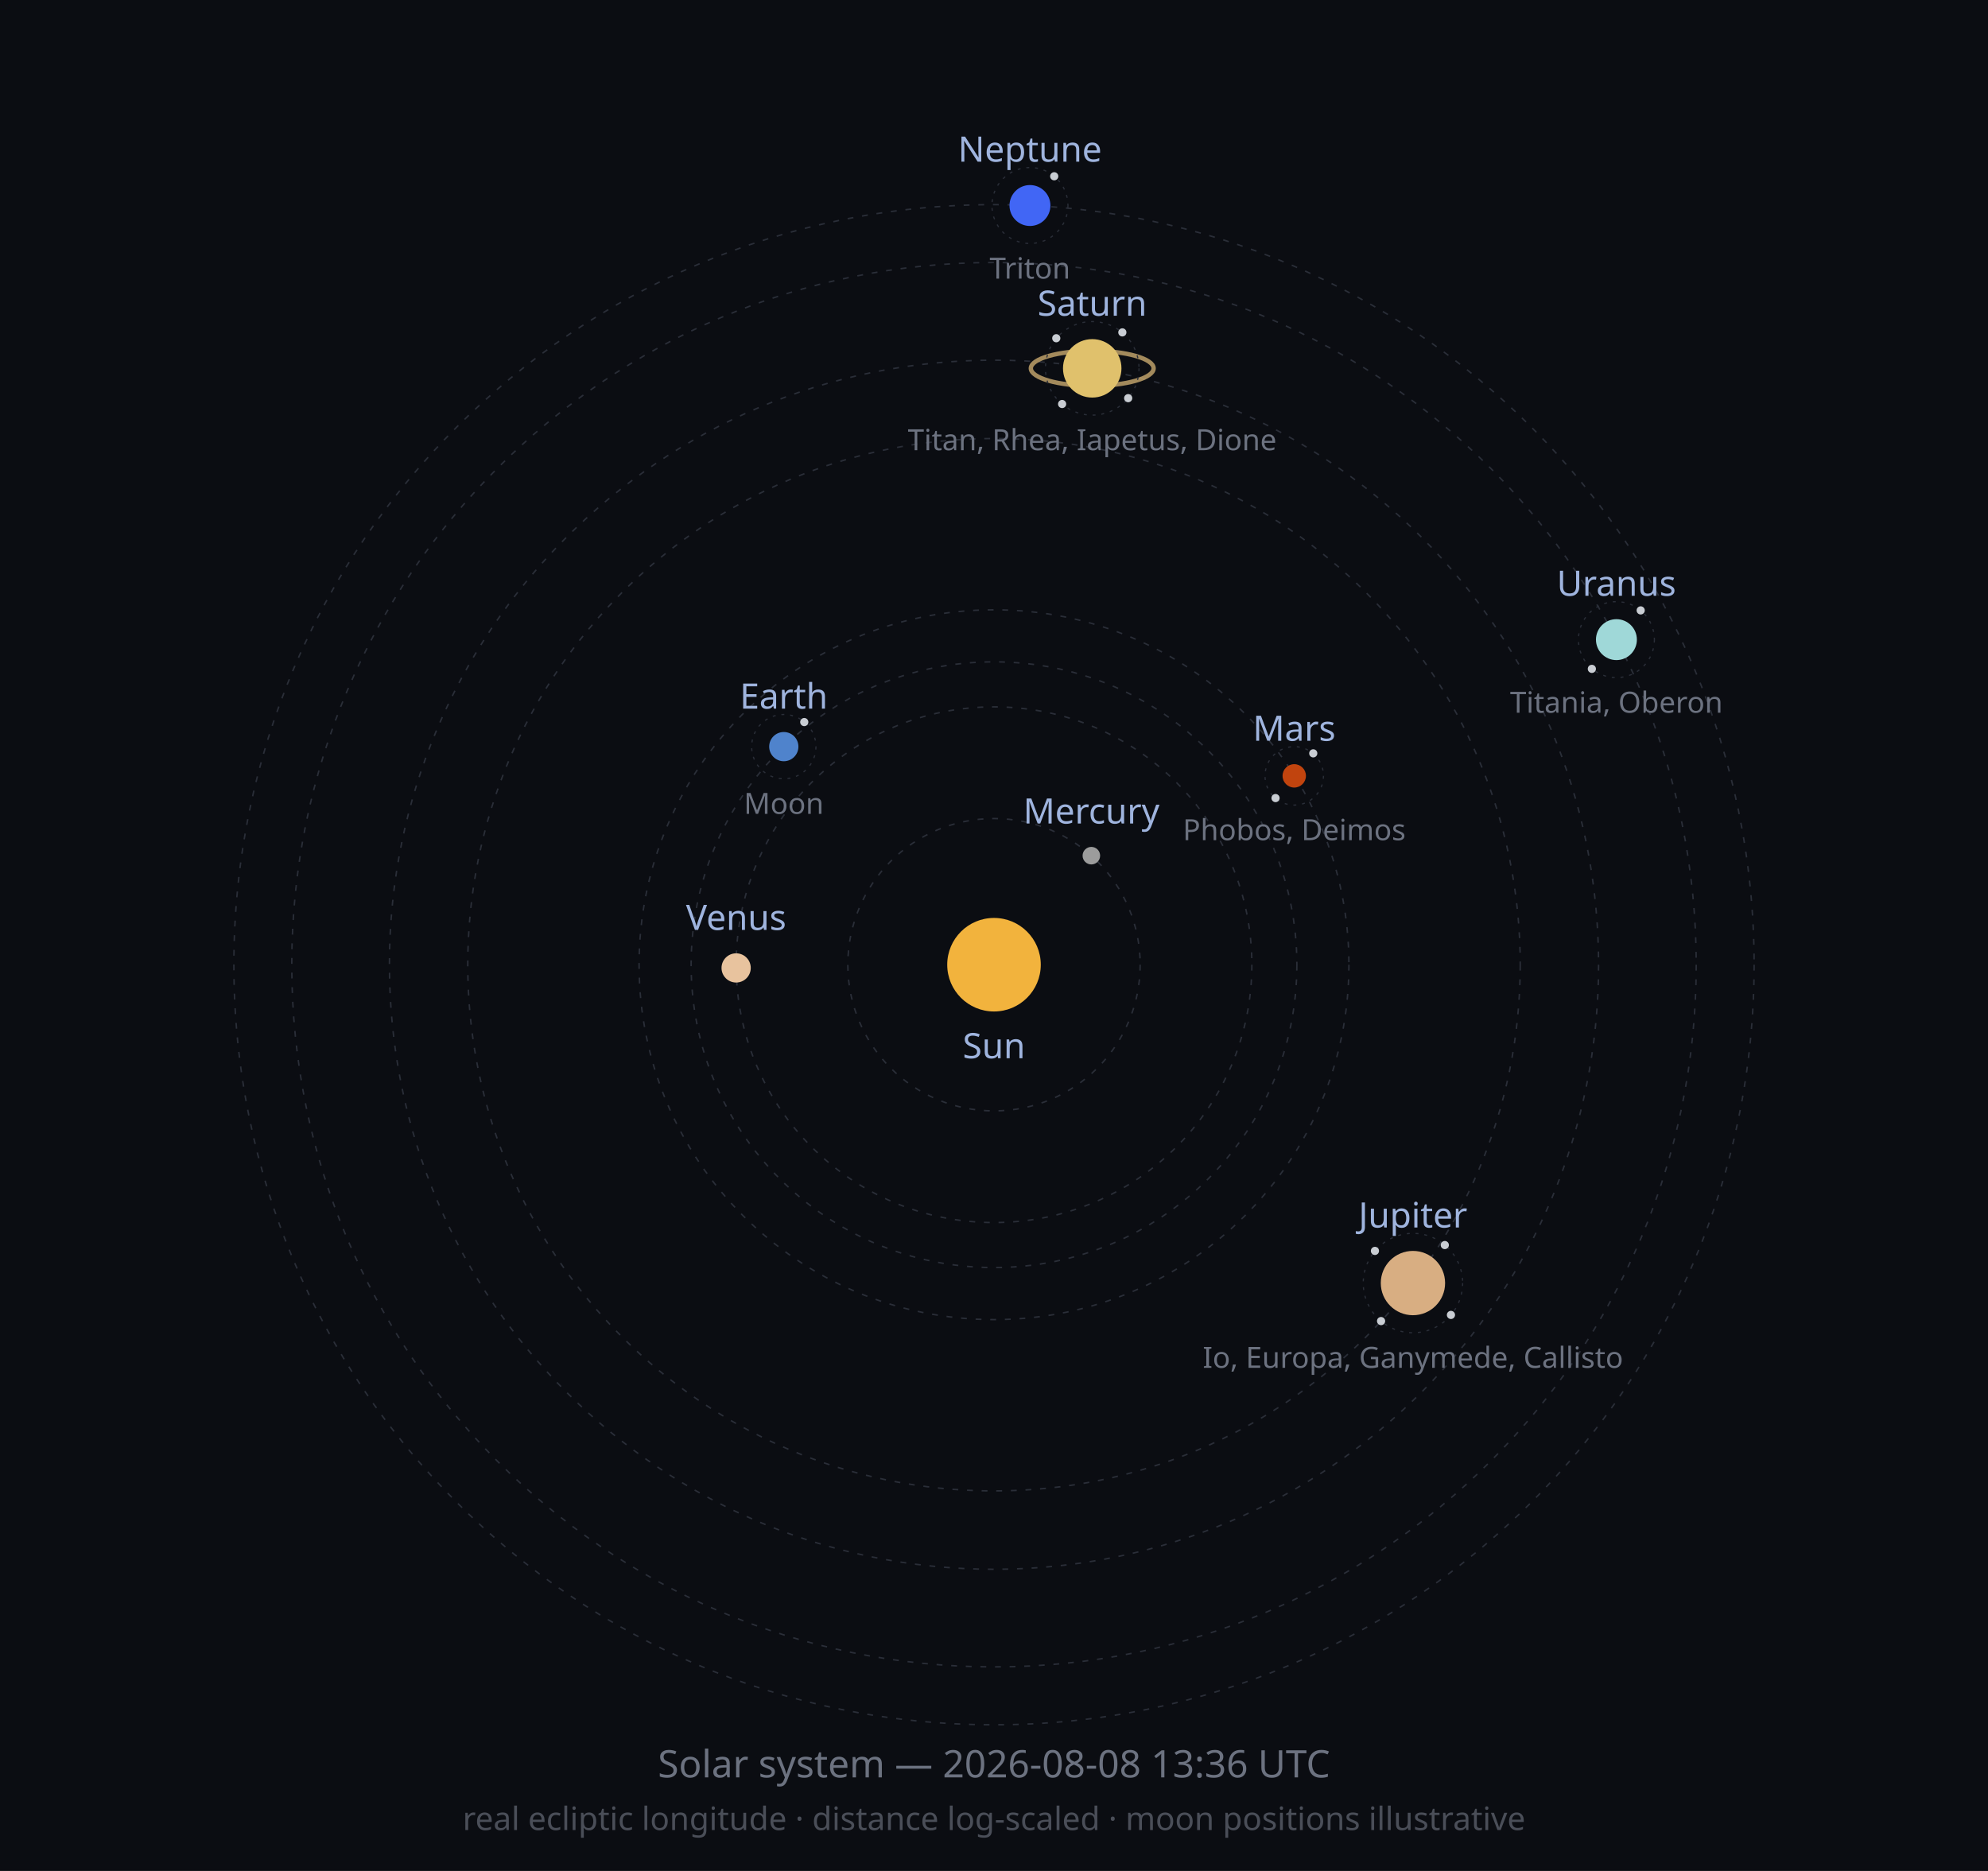
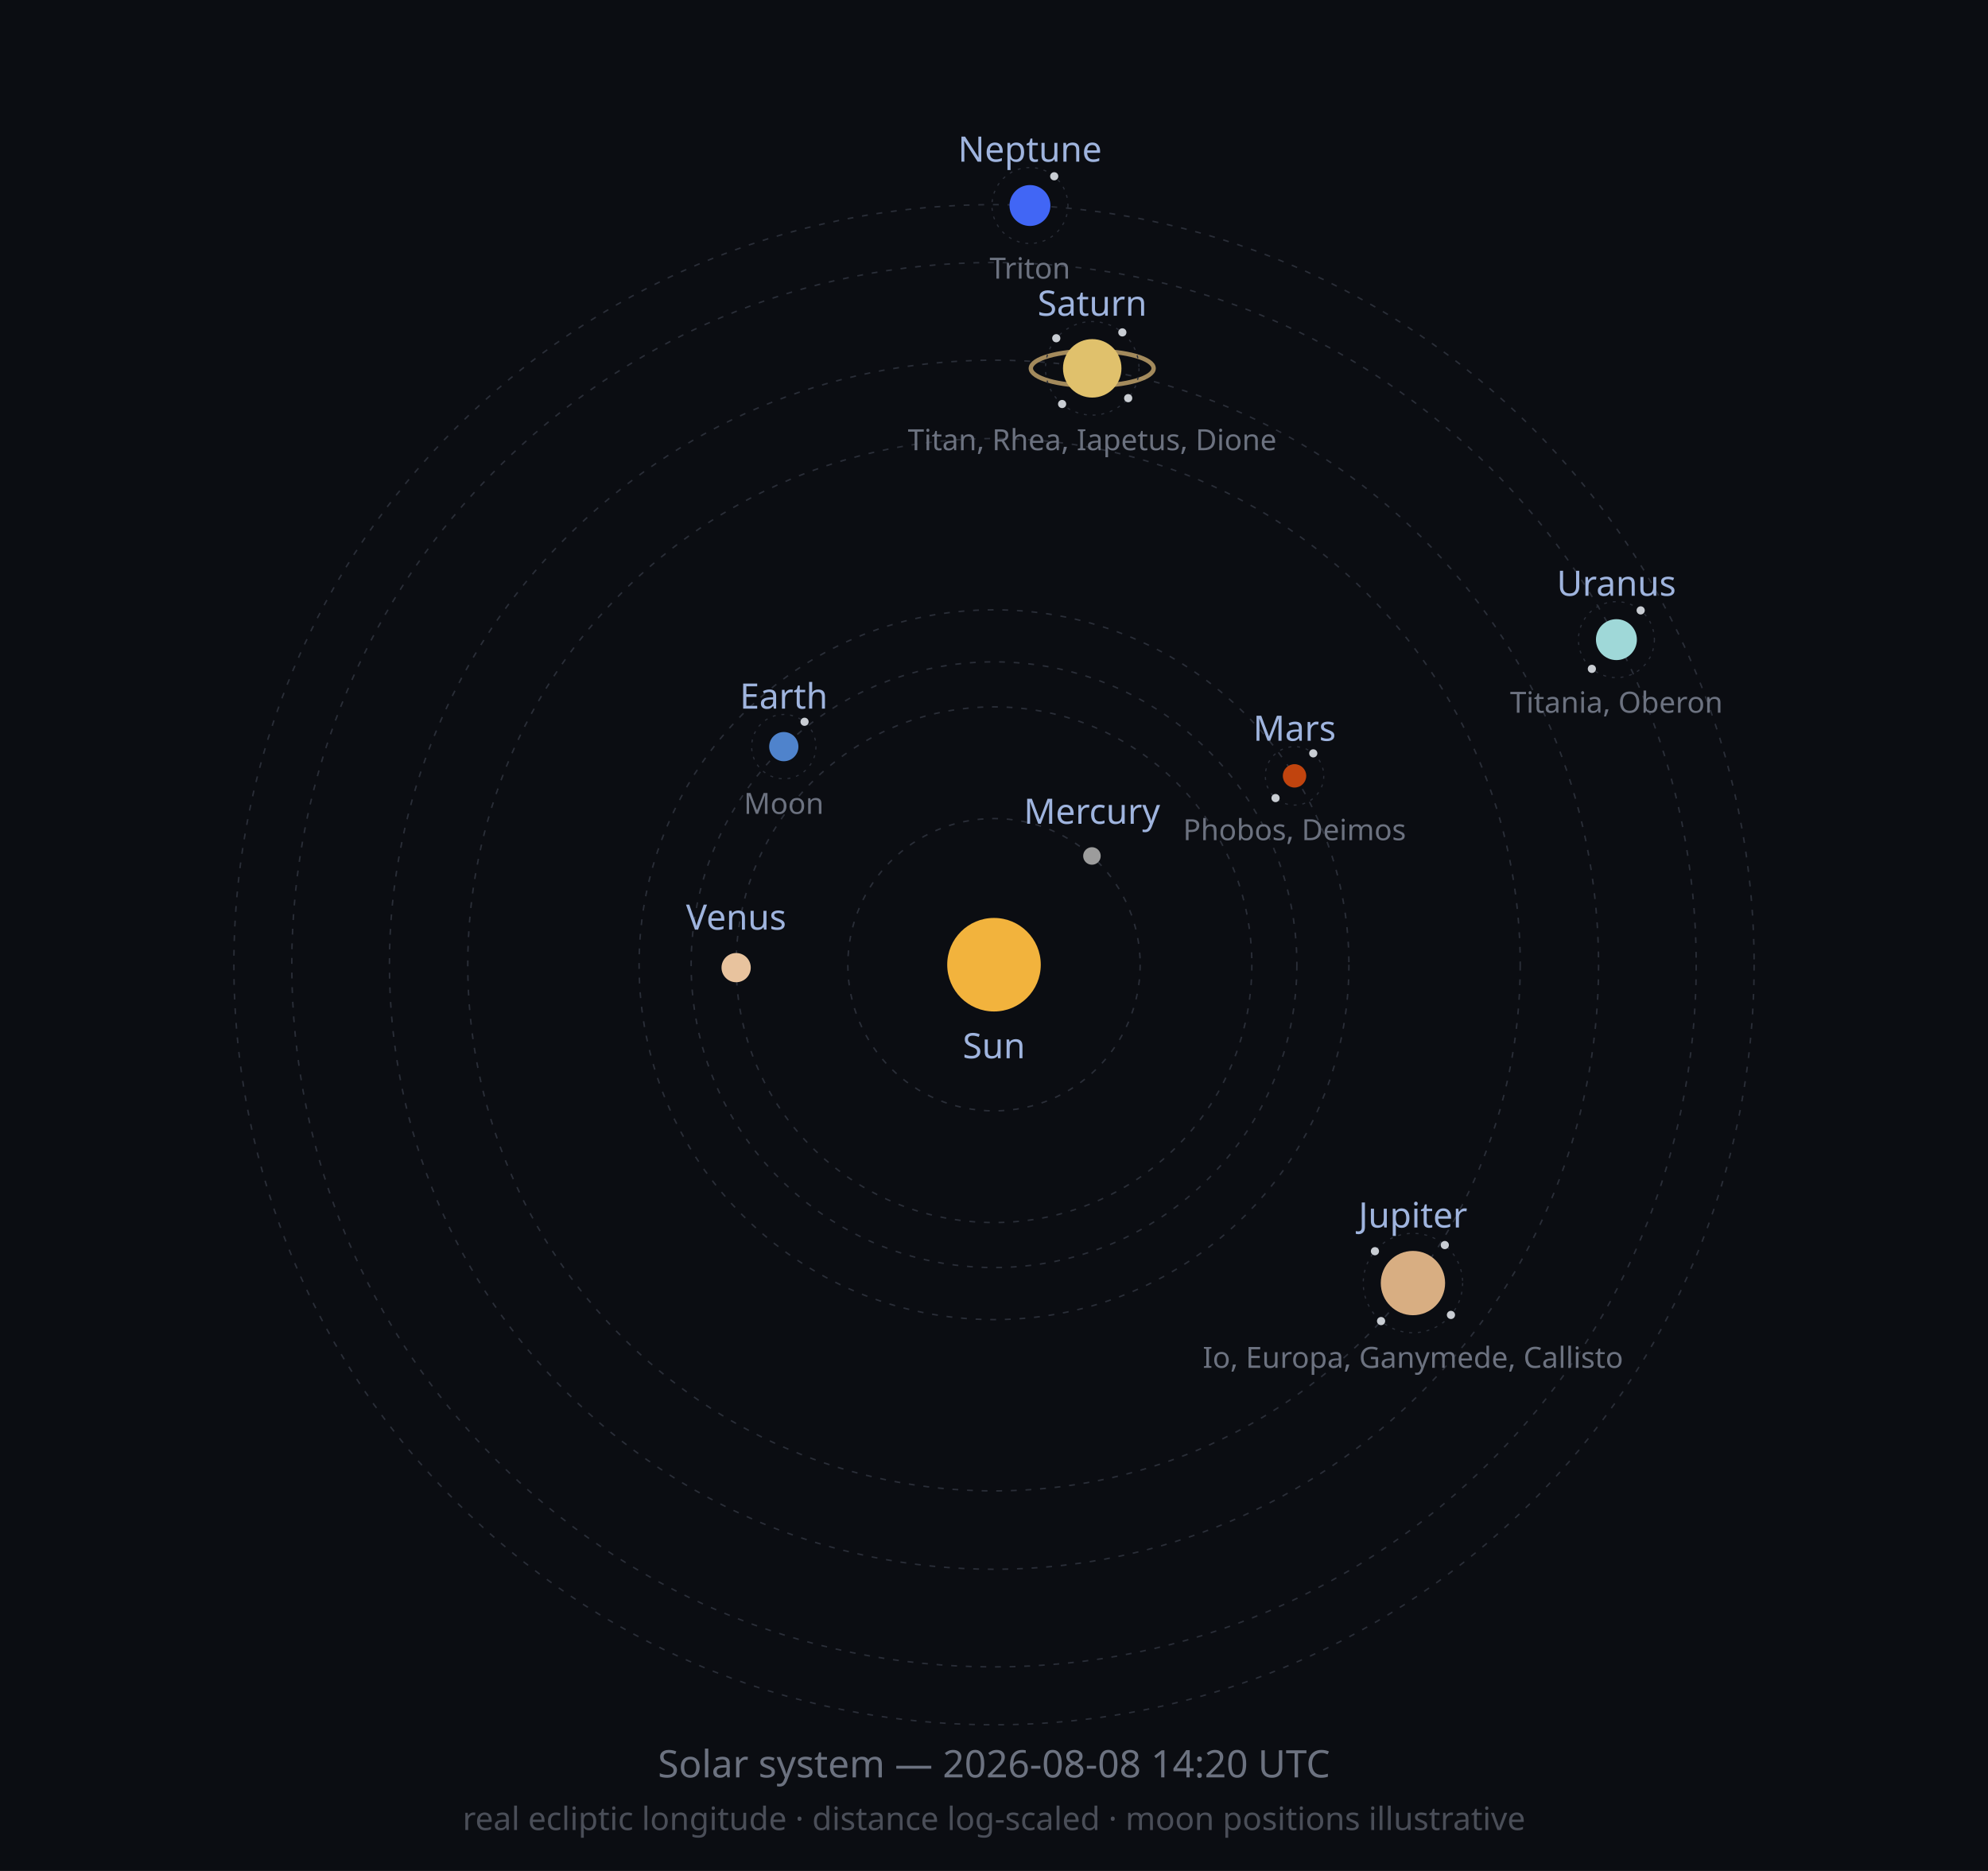
<svg xmlns="http://www.w3.org/2000/svg" width="680" height="640" viewBox="0 0 680 640" role="img">
  <defs>
    <marker id="arrow" viewBox="0 0 10 10" refX="8" refY="5" markerWidth="6" markerHeight="6" orient="auto-start-reverse">
      <path d="M2 1L8 5L2 9" fill="none" stroke="context-stroke" stroke-width="1.5" stroke-linecap="round" stroke-linejoin="round" />
    </marker>
  </defs>
  <style>
  .orbit { fill: none; stroke: #2A2E38; stroke-width: 0.5; stroke-dasharray: 2 3; }
  .moonorbit { fill: none; stroke: #2A2E38; stroke-width: 0.4; stroke-dasharray: 1 2; }
  .lbl { font-family: sans-serif; font-size: 12px; fill: #9FB4DE; }
  .moonlbl { font-family: sans-serif; font-size: 10px; fill: #6C7280; }
</style>
  <rect width="680" height="640" fill="#0B0D12" />
  <circle class="orbit" cx="340" cy="330" r="50.0" />
  <circle class="orbit" cx="340" cy="330" r="88.2" />
  <circle class="orbit" cx="340" cy="330" r="103.6" />
  <circle class="orbit" cx="340" cy="330" r="121.4" />
  <circle class="orbit" cx="340" cy="330" r="180.0" />
  <circle class="orbit" cx="340" cy="330" r="206.8" />
  <circle class="orbit" cx="340" cy="330" r="240.2" />
  <circle class="orbit" cx="340" cy="330" r="260.0" />
  <circle cx="340" cy="330" r="16" fill="#F2B33D" />
  <text class="lbl" x="340" y="362" text-anchor="middle">Sun</text>
-   <circle cx="373.3" cy="292.7" r="3" fill="#9C9C9C" />
-   <text class="lbl" x="373.3" y="281.7" text-anchor="middle">Mercury</text>
-   <circle cx="251.8" cy="331.1" r="5" fill="#E8C39E" />
-   <text class="lbl" x="251.8" y="318.1" text-anchor="middle">Venus</text>
+   <circle cx="373.5" cy="292.8" r="3" fill="#9C9C9C" />
+   <text class="lbl" x="373.5" y="281.8" text-anchor="middle">Mercury</text>
+   <circle cx="251.8" cy="331.0" r="5" fill="#E8C39E" />
+   <text class="lbl" x="251.8" y="318.0" text-anchor="middle">Venus</text>
  <circle cx="268.1" cy="255.4" r="5" fill="#4F83CC" />
  <circle class="moonorbit" cx="268.1" cy="255.4" r="11" />
-   <circle cx="275.1" cy="247.0" r="1.4" fill="#C9CDD3" />
+   <circle cx="275.2" cy="246.9" r="1.4" fill="#C9CDD3" />
  <text class="moonlbl" x="268.1" y="278.4" text-anchor="middle">Moon</text>
  <text class="lbl" x="268.1" y="242.4" text-anchor="middle">Earth</text>
-   <circle cx="442.7" cy="265.4" r="4" fill="#C1440E" />
-   <circle class="moonorbit" cx="442.7" cy="265.4" r="10" />
+   <circle cx="442.8" cy="265.4" r="4" fill="#C1440E" />
+   <circle class="moonorbit" cx="442.8" cy="265.4" r="10" />
  <circle cx="449.2" cy="257.7" r="1.4" fill="#C9CDD3" />
  <circle cx="436.3" cy="273.0" r="1.4" fill="#C9CDD3" />
-   <text class="moonlbl" x="442.7" y="287.4" text-anchor="middle">Phobos, Deimos</text>
-   <text class="lbl" x="442.7" y="253.4" text-anchor="middle">Mars</text>
+   <text class="moonlbl" x="442.8" y="287.4" text-anchor="middle">Phobos, Deimos</text>
+   <text class="lbl" x="442.8" y="253.4" text-anchor="middle">Mars</text>
  <circle cx="483.3" cy="438.9" r="11" fill="#D8AE82" />
  <circle class="moonorbit" cx="483.3" cy="438.9" r="17" />
  <circle cx="494.2" cy="425.9" r="1.4" fill="#C9CDD3" />
  <circle cx="496.3" cy="449.8" r="1.4" fill="#C9CDD3" />
  <circle cx="472.4" cy="451.9" r="1.4" fill="#C9CDD3" />
-   <circle cx="470.3" cy="427.9" r="1.4" fill="#C9CDD3" />
+   <circle cx="470.3" cy="428.0" r="1.4" fill="#C9CDD3" />
  <text class="moonlbl" x="483.3" y="467.9" text-anchor="middle">Io, Europa, Ganymede, Callisto</text>
  <text class="lbl" x="483.3" y="419.9" text-anchor="middle">Jupiter</text>
  <ellipse cx="373.6" cy="126.0" rx="21.0" ry="6.0" fill="none" stroke="#C9A96E" stroke-width="1.5" opacity="0.8" />
  <circle cx="373.6" cy="126.0" r="10" fill="#E0C16C" />
  <circle class="moonorbit" cx="373.6" cy="126.0" r="16" />
  <circle cx="383.9" cy="113.7" r="1.4" fill="#C9CDD3" />
  <circle cx="385.9" cy="136.2" r="1.4" fill="#C9CDD3" />
  <circle cx="363.3" cy="138.2" r="1.4" fill="#C9CDD3" />
  <circle cx="361.3" cy="115.7" r="1.4" fill="#C9CDD3" />
  <text class="moonlbl" x="373.6" y="154.0" text-anchor="middle">Titan, Rhea, Iapetus, Dione</text>
  <text class="lbl" x="373.6" y="108.0" text-anchor="middle">Saturn</text>
  <circle cx="552.9" cy="218.8" r="7" fill="#9FD8D8" />
  <circle class="moonorbit" cx="552.9" cy="218.8" r="13" />
  <circle cx="561.2" cy="208.8" r="1.4" fill="#C9CDD3" />
  <circle cx="544.5" cy="228.8" r="1.4" fill="#C9CDD3" />
  <text class="moonlbl" x="552.9" y="243.8" text-anchor="middle">Titania, Oberon</text>
  <text class="lbl" x="552.9" y="203.8" text-anchor="middle">Uranus</text>
  <circle cx="352.3" cy="70.3" r="7" fill="#4166F5" />
  <circle class="moonorbit" cx="352.3" cy="70.3" r="13" />
  <circle cx="360.6" cy="60.3" r="1.4" fill="#C9CDD3" />
  <text class="moonlbl" x="352.3" y="95.3" text-anchor="middle">Triton</text>
  <text class="lbl" x="352.3" y="55.3" text-anchor="middle">Neptune</text>
-   <text x="340" y="608" font-size="13" fill="#6C7280" text-anchor="middle" font-family="sans-serif">Solar system — 2026-08-08 13:36 UTC</text>
+   <text x="340" y="608" font-size="13" fill="#6C7280" text-anchor="middle" font-family="sans-serif">Solar system — 2026-08-08 14:20 UTC</text>
  <text x="340" y="626" font-size="11" fill="#4A4E58" text-anchor="middle" font-family="sans-serif">real ecliptic longitude · distance log-scaled · moon positions illustrative</text>
</svg>
